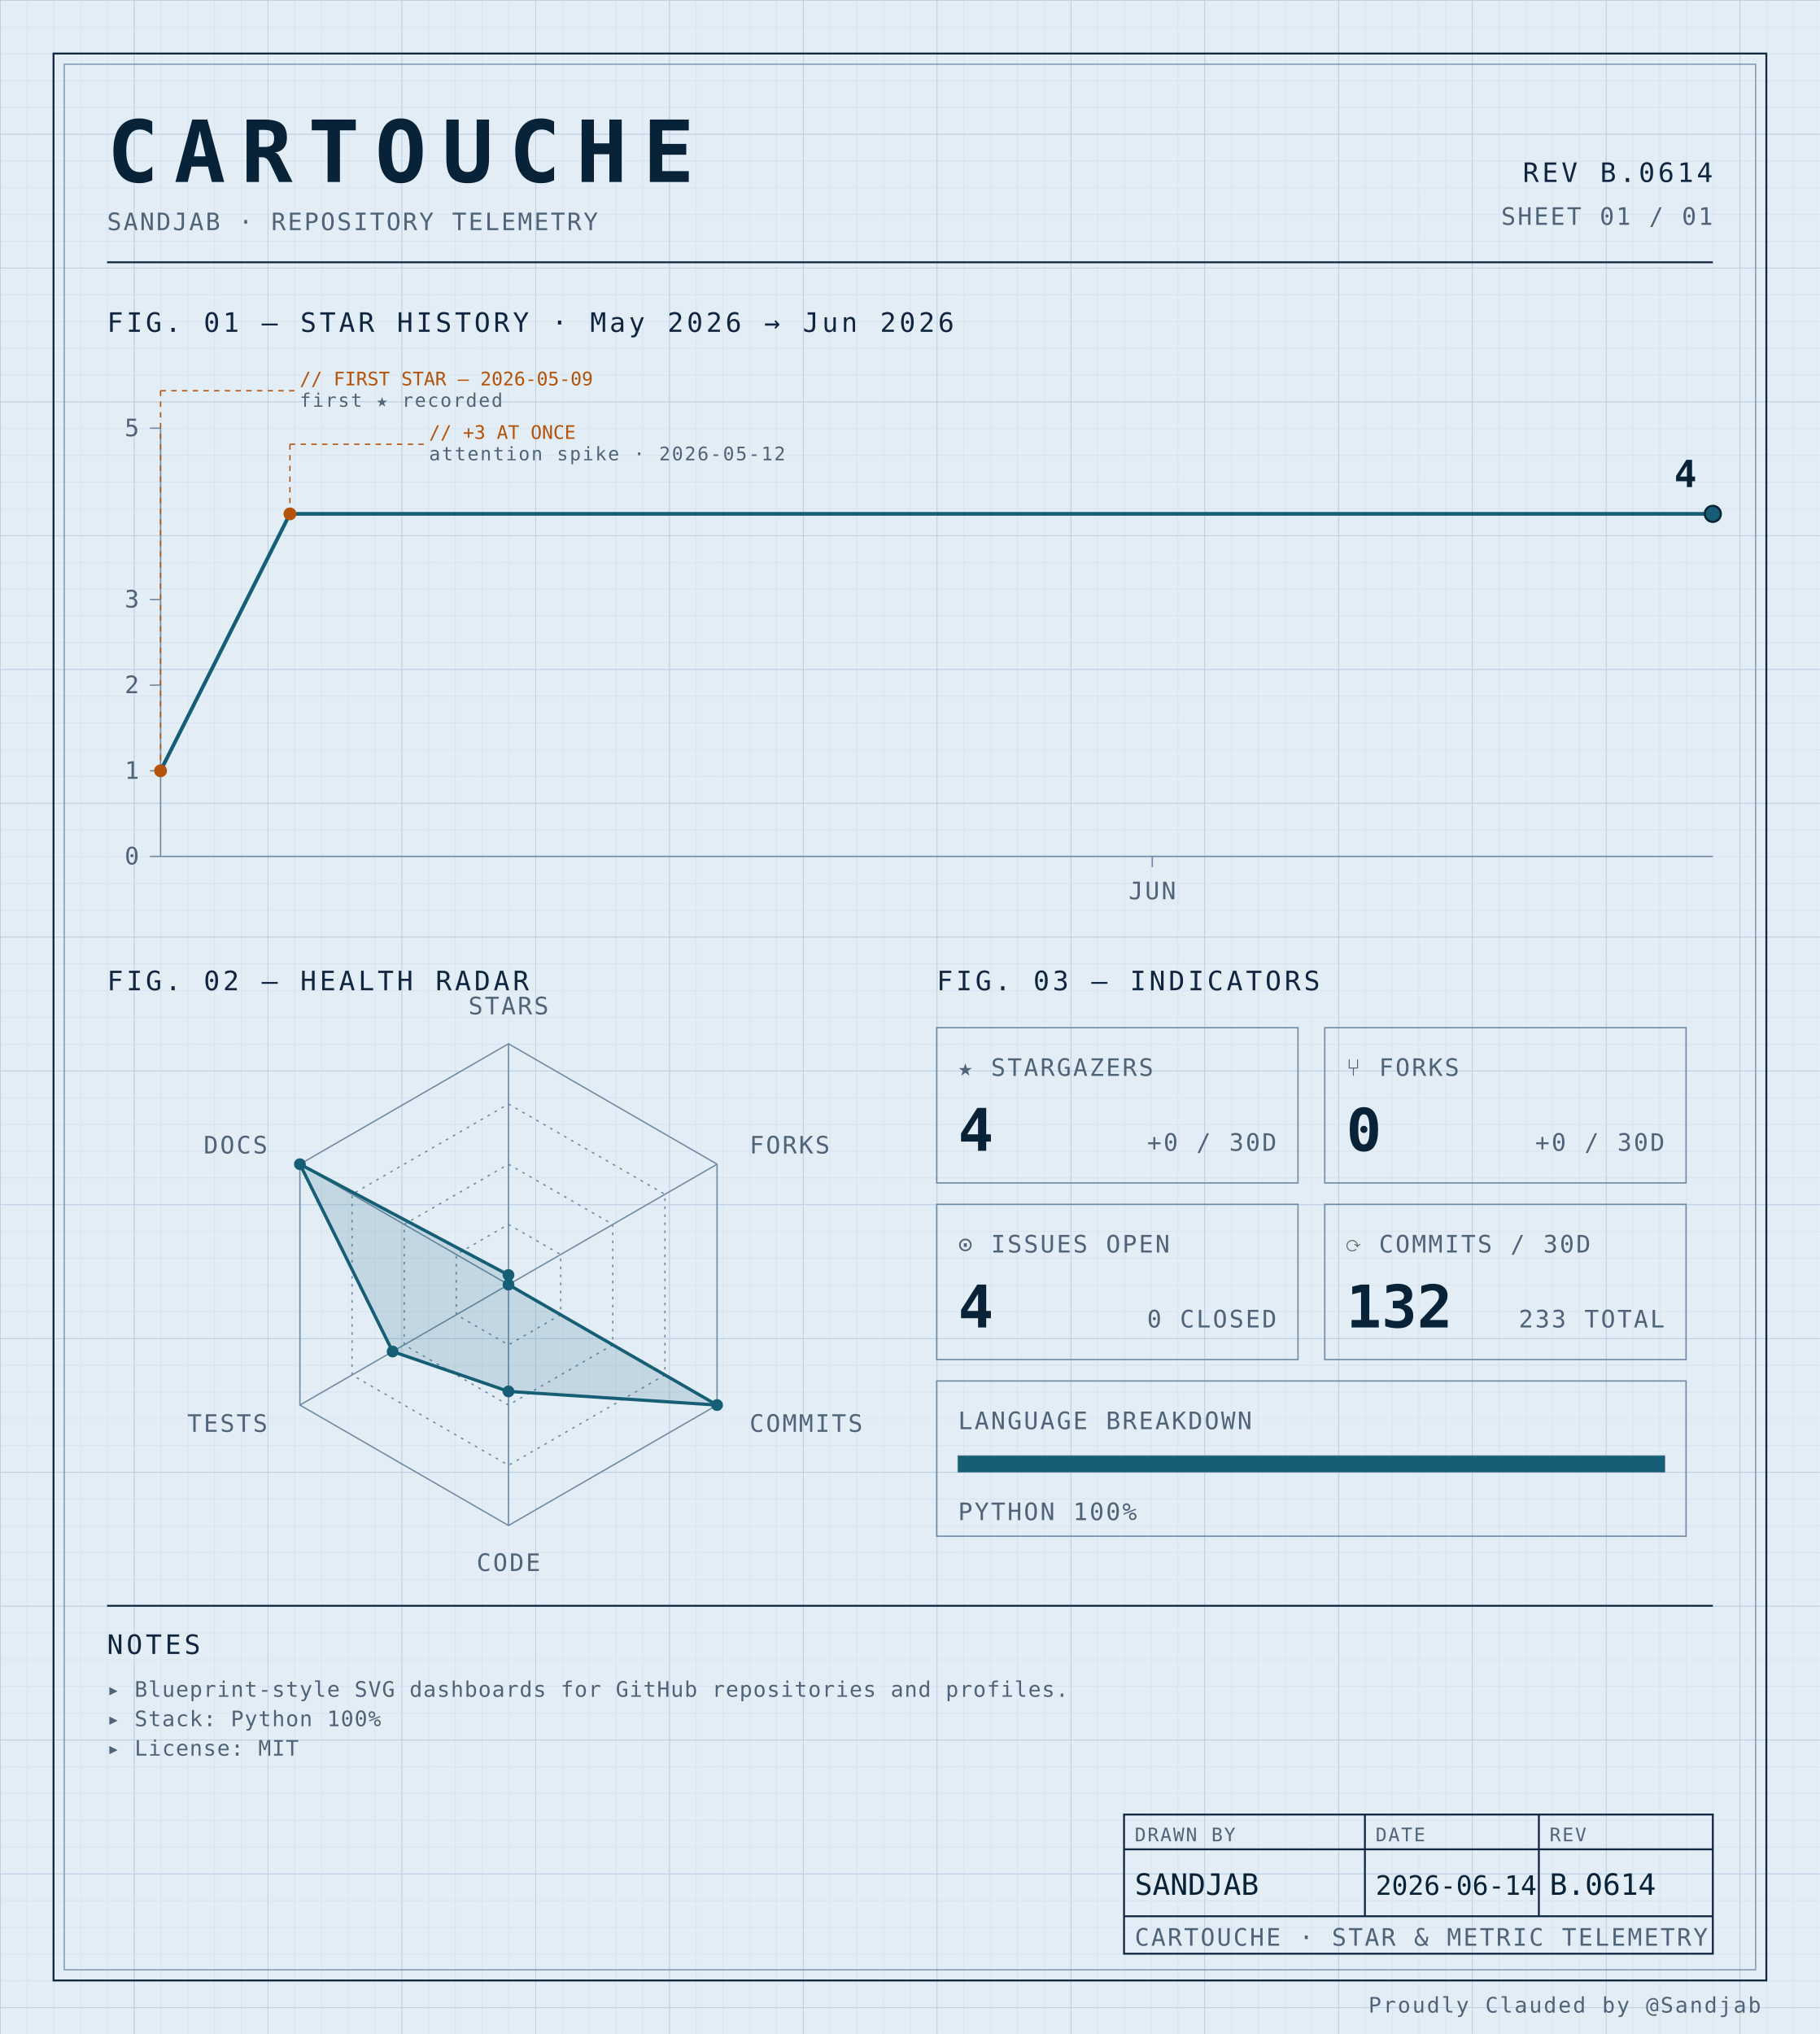
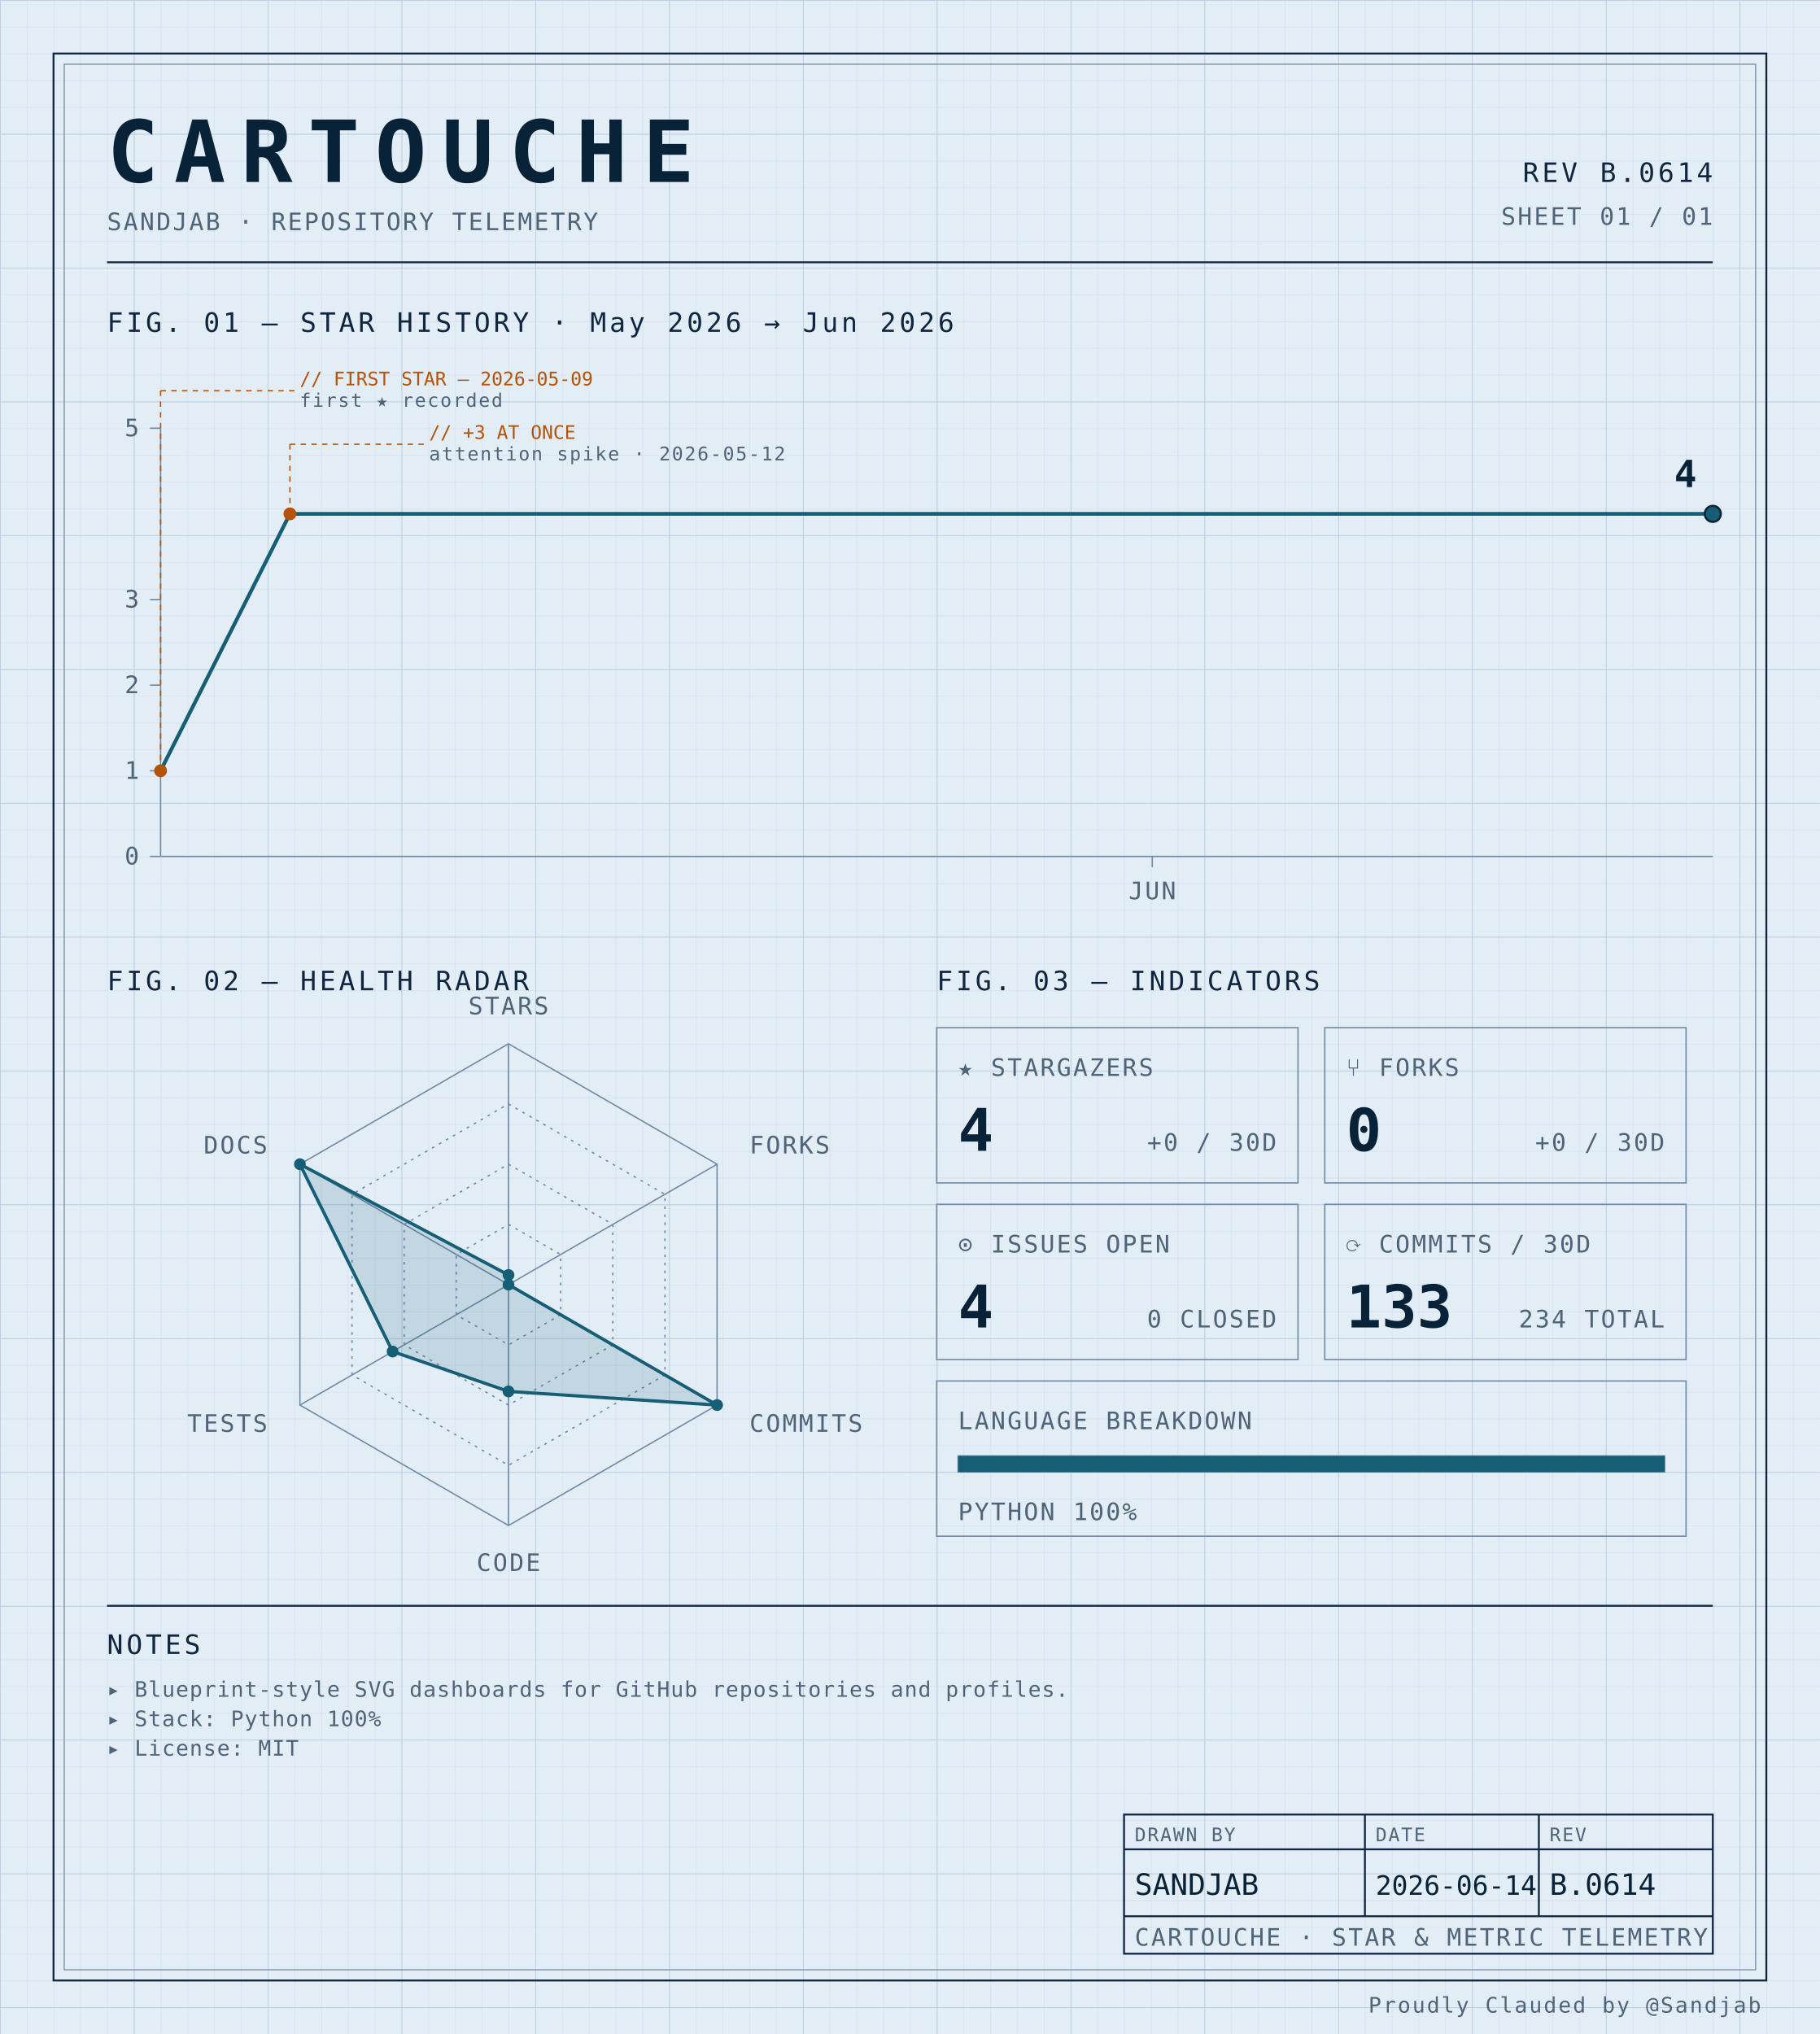
<svg xmlns="http://www.w3.org/2000/svg" width="100%" viewBox="0 0 680 760" role="img">
  <defs>
    <pattern id="grid-fine" width="10" height="10" patternUnits="userSpaceOnUse">
      <path d="M10 0H0V10" fill="none" stroke="#d4e0ec" stroke-width="0.4" />
    </pattern>
    <pattern id="grid-major" width="50" height="50" patternUnits="userSpaceOnUse">
      <path d="M50 0H0V50" fill="none" stroke="#b8cce0" stroke-width="0.5" />
    </pattern>
  </defs>
  <rect x="0" y="0" width="680" height="760" fill="#e3edf6" />
  <rect x="0" y="0" width="680" height="760" fill="url(#grid-fine)" />
  <rect x="0" y="0" width="680" height="760" fill="url(#grid-major)" />
  <rect x="20" y="20" width="640" height="720" fill="none" stroke="#0f2540" stroke-width="0.7" />
  <rect x="24" y="24" width="632" height="712" fill="none" stroke="#6f8aa3" stroke-width="0.4" />
  <text x="40" y="68" font-family="ui-monospace, 'SF Mono', 'JetBrains Mono', 'Cascadia Code', Consolas, monospace" font-size="32" font-weight="700" fill="#082338" text-anchor="start" letter-spacing="0.18em">CARTOUCHE</text>
  <text x="40" y="86" font-family="ui-monospace, 'SF Mono', 'JetBrains Mono', 'Cascadia Code', Consolas, monospace" font-size="9" font-weight="400" fill="#4f6478" text-anchor="start" letter-spacing="0.08em">SANDJAB · REPOSITORY TELEMETRY</text>
  <text x="640" y="68" font-family="ui-monospace, 'SF Mono', 'JetBrains Mono', 'Cascadia Code', Consolas, monospace" font-size="10" font-weight="400" fill="#0f2540" text-anchor="end" letter-spacing="0.12em">REV B.0614</text>
  <text x="640" y="84" font-family="ui-monospace, 'SF Mono', 'JetBrains Mono', 'Cascadia Code', Consolas, monospace" font-size="9" font-weight="400" fill="#4f6478" text-anchor="end" letter-spacing="0.08em">SHEET 01 / 01</text>
  <line x1="40" y1="98" x2="640" y2="98" stroke="#0f2540" stroke-width="0.7" />
  <text x="40" y="124" font-family="ui-monospace, 'SF Mono', 'JetBrains Mono', 'Cascadia Code', Consolas, monospace" font-size="10" font-weight="400" fill="#0f2540" text-anchor="start" letter-spacing="0.12em">FIG. 01 — STAR HISTORY · May 2026 → Jun 2026</text>
  <line x1="60" y1="160" x2="60" y2="320" stroke="#6f8aa3" stroke-width="0.5" />
  <line x1="60" y1="320" x2="640" y2="320" stroke="#6f8aa3" stroke-width="0.5" />
  <line x1="56" y1="320.0" x2="60" y2="320.0" stroke="#6f8aa3" stroke-width="0.5" />
  <text x="52" y="323.0" font-family="ui-monospace, 'SF Mono', 'JetBrains Mono', 'Cascadia Code', Consolas, monospace" font-size="9" font-weight="400" fill="#4f6478" text-anchor="end" letter-spacing="0.08em">0</text>
  <line x1="56" y1="288.0" x2="60" y2="288.0" stroke="#6f8aa3" stroke-width="0.5" />
  <text x="52" y="291.0" font-family="ui-monospace, 'SF Mono', 'JetBrains Mono', 'Cascadia Code', Consolas, monospace" font-size="9" font-weight="400" fill="#4f6478" text-anchor="end" letter-spacing="0.08em">1</text>
  <line x1="56" y1="256.0" x2="60" y2="256.0" stroke="#6f8aa3" stroke-width="0.5" />
  <text x="52" y="259.0" font-family="ui-monospace, 'SF Mono', 'JetBrains Mono', 'Cascadia Code', Consolas, monospace" font-size="9" font-weight="400" fill="#4f6478" text-anchor="end" letter-spacing="0.08em">2</text>
  <line x1="56" y1="224.0" x2="60" y2="224.0" stroke="#6f8aa3" stroke-width="0.5" />
  <text x="52" y="227.0" font-family="ui-monospace, 'SF Mono', 'JetBrains Mono', 'Cascadia Code', Consolas, monospace" font-size="9" font-weight="400" fill="#4f6478" text-anchor="end" letter-spacing="0.08em">3</text>
  <line x1="56" y1="160.0" x2="60" y2="160.0" stroke="#6f8aa3" stroke-width="0.5" />
  <text x="52" y="163.0" font-family="ui-monospace, 'SF Mono', 'JetBrains Mono', 'Cascadia Code', Consolas, monospace" font-size="9" font-weight="400" fill="#4f6478" text-anchor="end" letter-spacing="0.08em">5</text>
  <line x1="430.556" y1="320" x2="430.556" y2="324" stroke="#6f8aa3" stroke-width="0.5" />
  <text x="430.556" y="336" font-family="ui-monospace, 'SF Mono', 'JetBrains Mono', 'Cascadia Code', Consolas, monospace" font-size="9" font-weight="400" fill="#4f6478" text-anchor="middle" letter-spacing="0.08em">JUN</text>
  <path d="M 60.00,288.00 L 108.33,192.00 156.67,192.00 205.00,192.00 253.33,192.00 301.67,192.00 350.00,192.00 398.33,192.00 446.67,192.00 495.00,192.00 543.33,192.00 591.67,192.00 640.00,192.00 640.00,192.00" fill="none" stroke="#155e75" stroke-width="1.4" stroke-linejoin="round" stroke-linecap="round" />
  <circle cx="60.0" cy="288.0" r="2.4" fill="#b45309" />
  <line x1="60.0" y1="288.0" x2="60.0" y2="146" stroke="#b45309" stroke-width="0.5" stroke-dasharray="2,2" fill="none" />
  <line x1="60.0" y1="146" x2="110.0" y2="146" stroke="#b45309" stroke-width="0.5" stroke-dasharray="2,2" fill="none" />
  <text x="112.0" y="144" font-family="ui-monospace, 'SF Mono', 'JetBrains Mono', 'Cascadia Code', Consolas, monospace" font-size="7" font-weight="400" fill="#b45309" text-anchor="start" letter-spacing="normal">// FIRST STAR — 2026-05-09</text>
  <text x="112.0" y="152" font-family="ui-monospace, 'SF Mono', 'JetBrains Mono', 'Cascadia Code', Consolas, monospace" font-size="7" font-weight="400" fill="#4f6478" text-anchor="start" letter-spacing="0.08em">first ★ recorded</text>
  <circle cx="108.333" cy="192.0" r="2.4" fill="#b45309" />
  <line x1="108.333" y1="192.0" x2="108.333" y2="166" stroke="#b45309" stroke-width="0.5" stroke-dasharray="2,2" fill="none" />
  <line x1="108.333" y1="166" x2="158.333" y2="166" stroke="#b45309" stroke-width="0.5" stroke-dasharray="2,2" fill="none" />
  <text x="160.333" y="164" font-family="ui-monospace, 'SF Mono', 'JetBrains Mono', 'Cascadia Code', Consolas, monospace" font-size="7" font-weight="400" fill="#b45309" text-anchor="start" letter-spacing="normal">// +3 AT ONCE</text>
  <text x="160.333" y="172" font-family="ui-monospace, 'SF Mono', 'JetBrains Mono', 'Cascadia Code', Consolas, monospace" font-size="7" font-weight="400" fill="#4f6478" text-anchor="start" letter-spacing="0.08em">attention spike · 2026-05-12</text>
  <circle cx="640.0" cy="192.0" r="3" fill="#155e75" stroke="#082338" stroke-width="0.8" />
  <text x="634.0" y="182.0" font-family="ui-monospace, 'SF Mono', 'JetBrains Mono', 'Cascadia Code', Consolas, monospace" font-size="14" font-weight="700" fill="#082338" text-anchor="end" letter-spacing="normal">4</text>
  <text x="40" y="370" font-family="ui-monospace, 'SF Mono', 'JetBrains Mono', 'Cascadia Code', Consolas, monospace" font-size="10" font-weight="400" fill="#0f2540" text-anchor="start" letter-spacing="0.12em">FIG. 02 — HEALTH RADAR</text>
  <g transform="translate(190 480)">
    <polygon points="0.00,-90.00 77.94,-45.00 77.94,45.00 0.00,90.00 -77.94,45.00 -77.94,-45.00" fill="none" stroke="#6f8aa3" stroke-width="0.5" />
    <polygon points="0.00,-67.50 58.46,-33.75 58.46,33.75 0.00,67.50 -58.46,33.75 -58.46,-33.75" fill="none" stroke="#6f8aa3" stroke-width="0.5" stroke-dasharray="1,2" />
    <polygon points="0.00,-45.00 38.97,-22.50 38.97,22.50 0.00,45.00 -38.97,22.50 -38.97,-22.50" fill="none" stroke="#6f8aa3" stroke-width="0.5" stroke-dasharray="1,2" />
    <polygon points="0.00,-22.50 19.49,-11.25 19.49,11.25 0.00,22.50 -19.49,11.25 -19.49,-11.25" fill="none" stroke="#6f8aa3" stroke-width="0.5" stroke-dasharray="1,2" />
    <line x1="0" y1="0" x2="0.00" y2="-90.00" stroke="#6f8aa3" stroke-width="0.5" />
    <line x1="0" y1="0" x2="77.94" y2="-45.00" stroke="#6f8aa3" stroke-width="0.5" />
    <line x1="0" y1="0" x2="77.94" y2="45.00" stroke="#6f8aa3" stroke-width="0.5" />
    <line x1="0" y1="0" x2="0.00" y2="90.00" stroke="#6f8aa3" stroke-width="0.5" />
    <line x1="0" y1="0" x2="-77.94" y2="45.00" stroke="#6f8aa3" stroke-width="0.5" />
    <line x1="0" y1="0" x2="-77.94" y2="-45.00" stroke="#6f8aa3" stroke-width="0.5" />
    <polygon points="0.00,-3.60 0.00,0.00 77.94,45.00 0.00,39.90 -43.30,25.00 -77.94,-45.00" fill="#155e75" fill-opacity="0.16" stroke="#155e75" stroke-width="1.2" />
    <circle cx="0.00" cy="-3.60" r="2.2" fill="#155e75" />
    <circle cx="0.00" cy="0.00" r="2.2" fill="#155e75" />
    <circle cx="77.94" cy="45.00" r="2.2" fill="#155e75" />
    <circle cx="0.00" cy="39.90" r="2.2" fill="#155e75" />
    <circle cx="-43.30" cy="25.00" r="2.2" fill="#155e75" />
    <circle cx="-77.94" cy="-45.00" r="2.2" fill="#155e75" />
    <text x="6.3681633555662356e-15" y="-101" font-family="ui-monospace, 'SF Mono', 'JetBrains Mono', 'Cascadia Code', Consolas, monospace" font-size="9" font-weight="400" fill="#4f6478" text-anchor="middle" letter-spacing="0.08em">STARS</text>
    <text x="90.067" y="-49" font-family="ui-monospace, 'SF Mono', 'JetBrains Mono', 'Cascadia Code', Consolas, monospace" font-size="9" font-weight="400" fill="#4f6478" text-anchor="start" letter-spacing="0.08em">FORKS</text>
    <text x="90.067" y="55" font-family="ui-monospace, 'SF Mono', 'JetBrains Mono', 'Cascadia Code', Consolas, monospace" font-size="9" font-weight="400" fill="#4f6478" text-anchor="start" letter-spacing="0.08em">COMMITS</text>
    <text x="6.3681633555662356e-15" y="107" font-family="ui-monospace, 'SF Mono', 'JetBrains Mono', 'Cascadia Code', Consolas, monospace" font-size="9" font-weight="400" fill="#4f6478" text-anchor="middle" letter-spacing="0.08em">CODE</text>
    <text x="-90.067" y="55" font-family="ui-monospace, 'SF Mono', 'JetBrains Mono', 'Cascadia Code', Consolas, monospace" font-size="9" font-weight="400" fill="#4f6478" text-anchor="end" letter-spacing="0.08em">TESTS</text>
    <text x="-90.067" y="-49" font-family="ui-monospace, 'SF Mono', 'JetBrains Mono', 'Cascadia Code', Consolas, monospace" font-size="9" font-weight="400" fill="#4f6478" text-anchor="end" letter-spacing="0.08em">DOCS</text>
  </g>
  <text x="350" y="370" font-family="ui-monospace, 'SF Mono', 'JetBrains Mono', 'Cascadia Code', Consolas, monospace" font-size="10" font-weight="400" fill="#0f2540" text-anchor="start" letter-spacing="0.12em">FIG. 03 — INDICATORS</text>
  <rect x="350" y="384" width="135" height="58" fill="none" stroke="#6f8aa3" stroke-width="0.5" />
  <text x="358" y="402" font-family="ui-monospace, 'SF Mono', 'JetBrains Mono', 'Cascadia Code', Consolas, monospace" font-size="9" font-weight="400" fill="#4f6478" text-anchor="start" letter-spacing="0.08em">★ STARGAZERS</text>
  <text x="358" y="430" font-family="ui-monospace, 'SF Mono', 'JetBrains Mono', 'Cascadia Code', Consolas, monospace" font-size="22" font-weight="700" fill="#082338" text-anchor="start" letter-spacing="normal">4</text>
  <text x="477" y="430" font-family="ui-monospace, 'SF Mono', 'JetBrains Mono', 'Cascadia Code', Consolas, monospace" font-size="9" font-weight="400" fill="#4f6478" text-anchor="end" letter-spacing="0.08em">+0 / 30D</text>
  <rect x="495" y="384" width="135" height="58" fill="none" stroke="#6f8aa3" stroke-width="0.5" />
  <text x="503" y="402" font-family="ui-monospace, 'SF Mono', 'JetBrains Mono', 'Cascadia Code', Consolas, monospace" font-size="9" font-weight="400" fill="#4f6478" text-anchor="start" letter-spacing="0.08em">⑂ FORKS</text>
  <text x="503" y="430" font-family="ui-monospace, 'SF Mono', 'JetBrains Mono', 'Cascadia Code', Consolas, monospace" font-size="22" font-weight="700" fill="#082338" text-anchor="start" letter-spacing="normal">0</text>
  <text x="622" y="430" font-family="ui-monospace, 'SF Mono', 'JetBrains Mono', 'Cascadia Code', Consolas, monospace" font-size="9" font-weight="400" fill="#4f6478" text-anchor="end" letter-spacing="0.08em">+0 / 30D</text>
  <rect x="350" y="450" width="135" height="58" fill="none" stroke="#6f8aa3" stroke-width="0.5" />
  <text x="358" y="468" font-family="ui-monospace, 'SF Mono', 'JetBrains Mono', 'Cascadia Code', Consolas, monospace" font-size="9" font-weight="400" fill="#4f6478" text-anchor="start" letter-spacing="0.08em">⊙ ISSUES OPEN</text>
  <text x="358" y="496" font-family="ui-monospace, 'SF Mono', 'JetBrains Mono', 'Cascadia Code', Consolas, monospace" font-size="22" font-weight="700" fill="#082338" text-anchor="start" letter-spacing="normal">4</text>
  <text x="477" y="496" font-family="ui-monospace, 'SF Mono', 'JetBrains Mono', 'Cascadia Code', Consolas, monospace" font-size="9" font-weight="400" fill="#4f6478" text-anchor="end" letter-spacing="0.08em">0 CLOSED</text>
  <rect x="495" y="450" width="135" height="58" fill="none" stroke="#6f8aa3" stroke-width="0.5" />
  <text x="503" y="468" font-family="ui-monospace, 'SF Mono', 'JetBrains Mono', 'Cascadia Code', Consolas, monospace" font-size="9" font-weight="400" fill="#4f6478" text-anchor="start" letter-spacing="0.08em">⟳ COMMITS / 30D</text>
-   <text x="503" y="496" font-family="ui-monospace, 'SF Mono', 'JetBrains Mono', 'Cascadia Code', Consolas, monospace" font-size="22" font-weight="700" fill="#082338" text-anchor="start" letter-spacing="normal">132</text>
-   <text x="622" y="496" font-family="ui-monospace, 'SF Mono', 'JetBrains Mono', 'Cascadia Code', Consolas, monospace" font-size="9" font-weight="400" fill="#4f6478" text-anchor="end" letter-spacing="0.08em">233 TOTAL</text>
+   <text x="503" y="496" font-family="ui-monospace, 'SF Mono', 'JetBrains Mono', 'Cascadia Code', Consolas, monospace" font-size="22" font-weight="700" fill="#082338" text-anchor="start" letter-spacing="normal">133</text>
+   <text x="622" y="496" font-family="ui-monospace, 'SF Mono', 'JetBrains Mono', 'Cascadia Code', Consolas, monospace" font-size="9" font-weight="400" fill="#4f6478" text-anchor="end" letter-spacing="0.08em">234 TOTAL</text>
  <rect x="350" y="516" width="280" height="58" fill="none" stroke="#6f8aa3" stroke-width="0.5" />
  <text x="358" y="534" font-family="ui-monospace, 'SF Mono', 'JetBrains Mono', 'Cascadia Code', Consolas, monospace" font-size="9" font-weight="400" fill="#4f6478" text-anchor="start" letter-spacing="0.08em">LANGUAGE BREAKDOWN</text>
  <rect x="358" y="544" width="264" height="6" fill="none" stroke="#6f8aa3" stroke-width="0.5" />
  <rect x="358" y="544" width="264.00" height="6" fill="#155e75" />
  <text x="358" y="568" font-family="ui-monospace, 'SF Mono', 'JetBrains Mono', 'Cascadia Code', Consolas, monospace" font-size="9" font-weight="400" fill="#4f6478" text-anchor="start" letter-spacing="0.08em">PYTHON 100%</text>
  <line x1="40" y1="600" x2="640" y2="600" stroke="#0f2540" stroke-width="0.7" />
  <text x="40" y="618" font-family="ui-monospace, 'SF Mono', 'JetBrains Mono', 'Cascadia Code', Consolas, monospace" font-size="10" font-weight="400" fill="#0f2540" text-anchor="start" letter-spacing="0.12em">NOTES</text>
  <text x="40" y="634" font-family="ui-monospace, 'SF Mono', 'JetBrains Mono', 'Cascadia Code', Consolas, monospace" font-size="8" font-weight="400" fill="#4f6478" text-anchor="start" letter-spacing="0.04em">▸ Blueprint-style SVG dashboards for GitHub repositories and profiles.</text>
  <text x="40" y="645" font-family="ui-monospace, 'SF Mono', 'JetBrains Mono', 'Cascadia Code', Consolas, monospace" font-size="8" font-weight="400" fill="#4f6478" text-anchor="start" letter-spacing="0.04em">▸ Stack: Python 100%</text>
  <text x="40" y="656" font-family="ui-monospace, 'SF Mono', 'JetBrains Mono', 'Cascadia Code', Consolas, monospace" font-size="8" font-weight="400" fill="#4f6478" text-anchor="start" letter-spacing="0.04em">▸ License: MIT</text>
  <rect x="420" y="678" width="220" height="52" fill="none" stroke="#0f2540" stroke-width="0.7" />
  <line x1="420" y1="691" x2="640" y2="691" stroke="#0f2540" stroke-width="0.7" />
  <line x1="420" y1="716" x2="640" y2="716" stroke="#0f2540" stroke-width="0.7" />
  <line x1="510" y1="678" x2="510" y2="716" stroke="#0f2540" stroke-width="0.7" />
  <line x1="575" y1="678" x2="575" y2="716" stroke="#0f2540" stroke-width="0.7" />
  <text x="424" y="688" font-family="ui-monospace, 'SF Mono', 'JetBrains Mono', 'Cascadia Code', Consolas, monospace" font-size="7" font-weight="400" fill="#4f6478" text-anchor="start" letter-spacing="0.08em">DRAWN BY</text>
  <text x="514" y="688" font-family="ui-monospace, 'SF Mono', 'JetBrains Mono', 'Cascadia Code', Consolas, monospace" font-size="7" font-weight="400" fill="#4f6478" text-anchor="start" letter-spacing="0.08em">DATE</text>
  <text x="579" y="688" font-family="ui-monospace, 'SF Mono', 'JetBrains Mono', 'Cascadia Code', Consolas, monospace" font-size="7" font-weight="400" fill="#4f6478" text-anchor="start" letter-spacing="0.08em">REV</text>
  <text x="424" y="708" font-family="ui-monospace, 'SF Mono', 'JetBrains Mono', 'Cascadia Code', Consolas, monospace" font-size="11" font-weight="400" fill="#082338" text-anchor="start" letter-spacing="normal">SANDJAB</text>
  <text x="514" y="708" font-family="ui-monospace, 'SF Mono', 'JetBrains Mono', 'Cascadia Code', Consolas, monospace" font-size="10" font-weight="400" fill="#082338" text-anchor="start" letter-spacing="normal">2026-06-14</text>
  <text x="579" y="708" font-family="ui-monospace, 'SF Mono', 'JetBrains Mono', 'Cascadia Code', Consolas, monospace" font-size="11" font-weight="400" fill="#082338" text-anchor="start" letter-spacing="normal">B.0614</text>
  <text x="424" y="727" font-family="ui-monospace, 'SF Mono', 'JetBrains Mono', 'Cascadia Code', Consolas, monospace" font-size="9" font-weight="400" fill="#4f6478" text-anchor="start" letter-spacing="0.08em">CARTOUCHE · STAR &amp; METRIC TELEMETRY</text>
  <text x="658" y="752" font-family="ui-monospace, 'SF Mono', 'JetBrains Mono', 'Cascadia Code', Consolas, monospace" font-size="8" font-weight="400" fill="#4f6478" text-anchor="end" letter-spacing="0.08em">Proudly Clauded by @Sandjab</text>
</svg>
